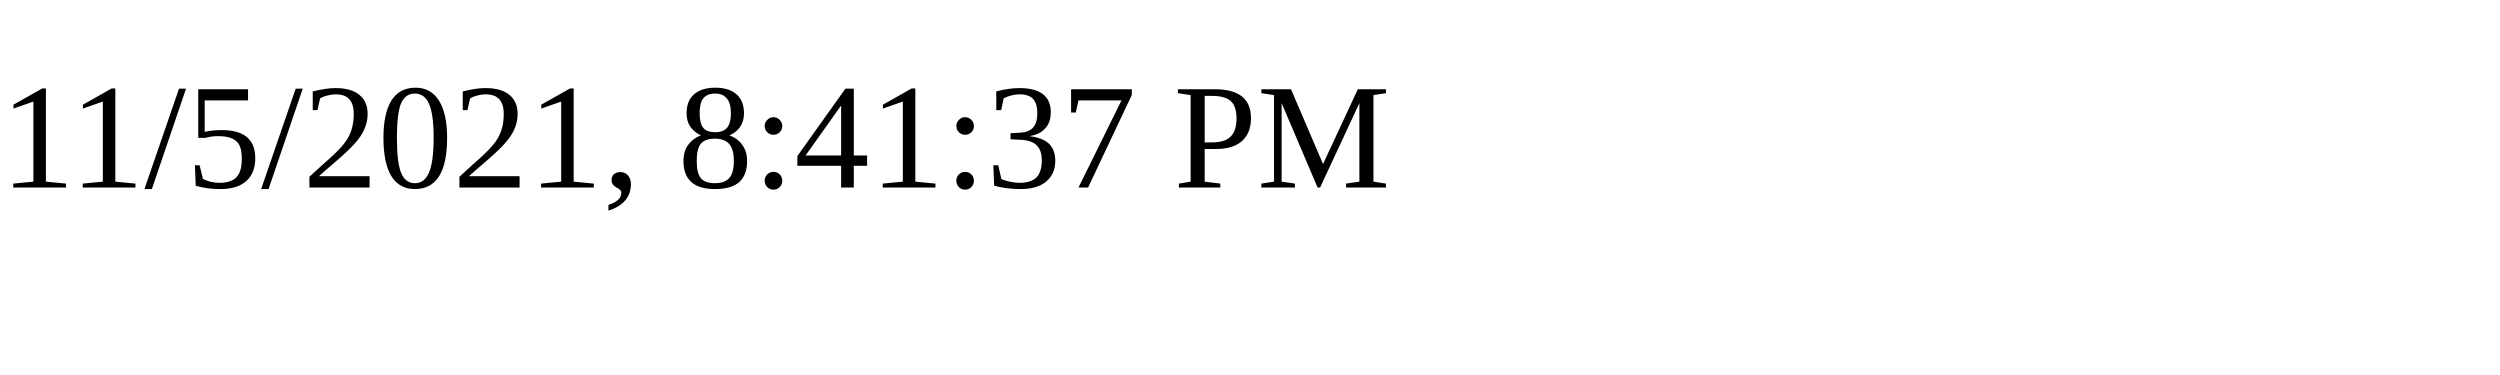
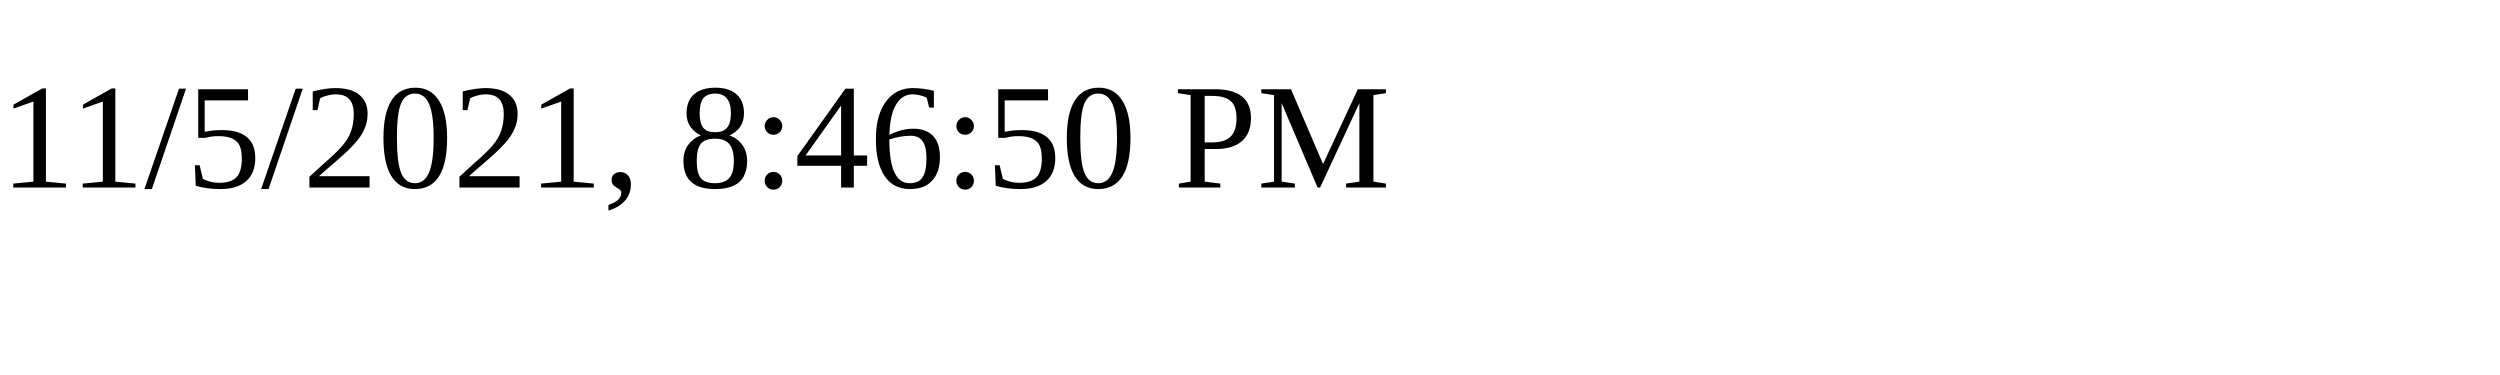
<svg xmlns="http://www.w3.org/2000/svg" height="30" width="200">
-   <text x="0" y="15">11/5/2021, 8:41:37 PM</text>
+   <text x="0" y="15">11/5/2021, 8:46:50 PM</text>
</svg>
